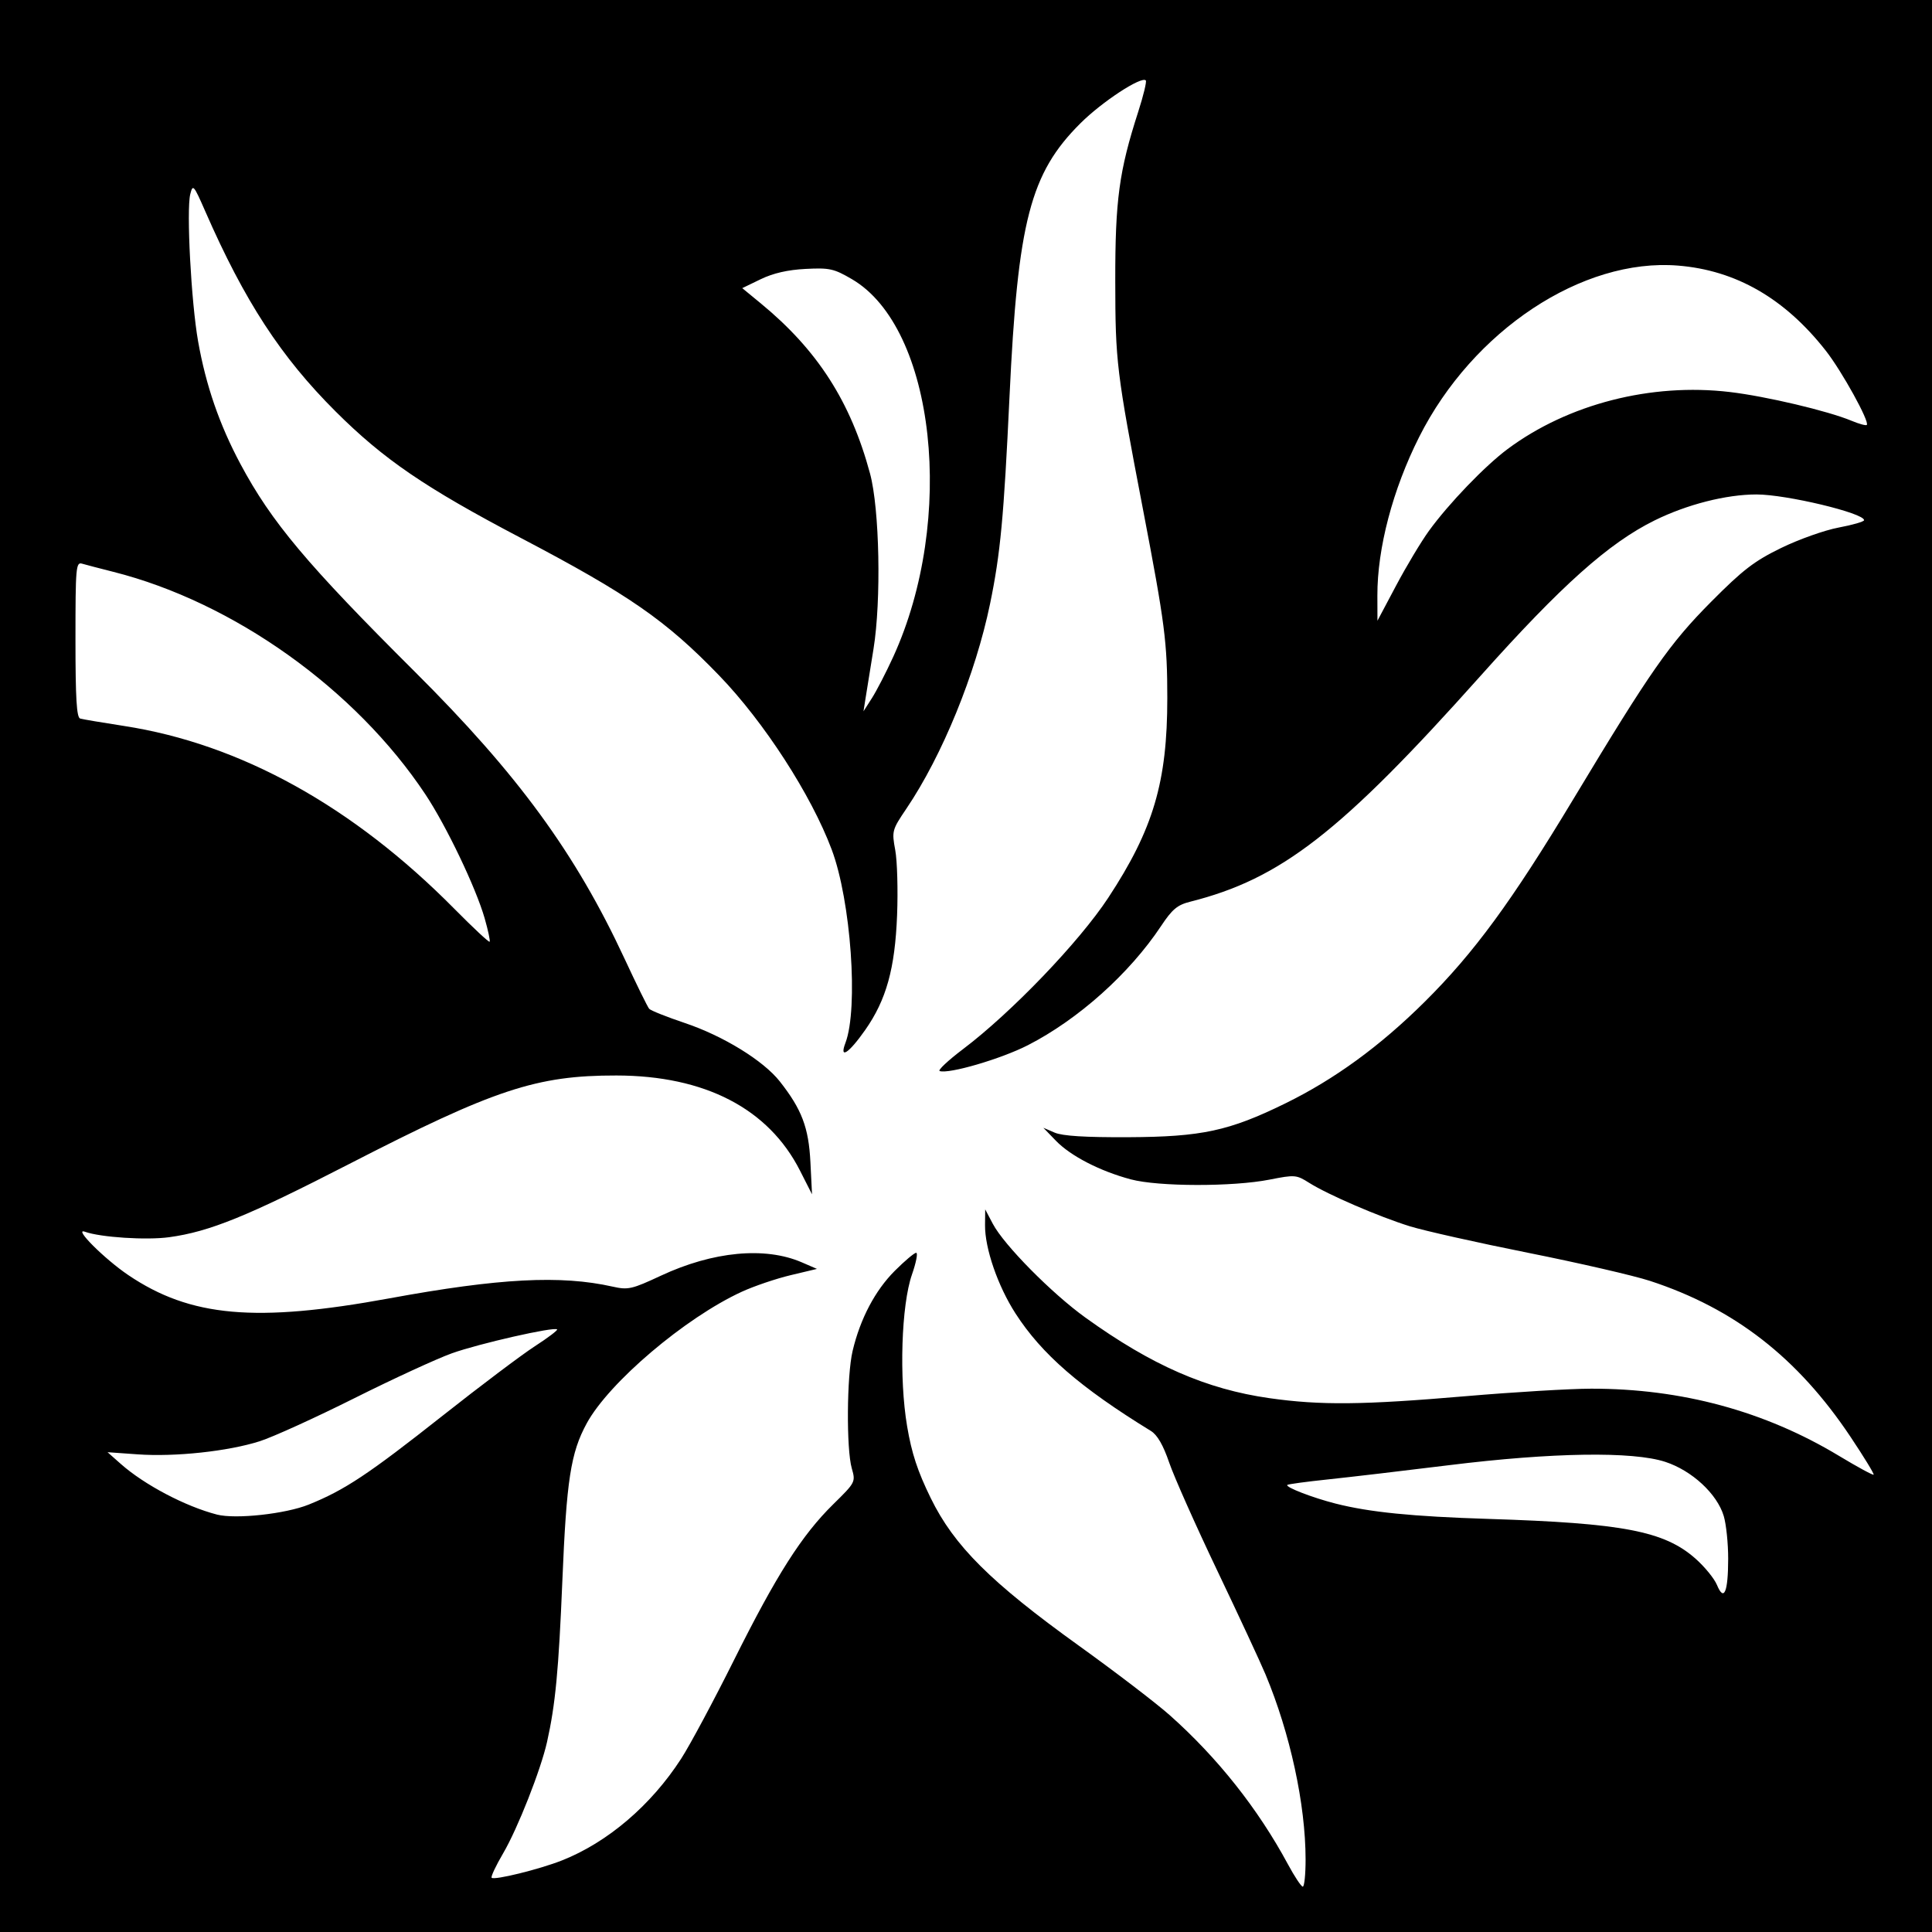
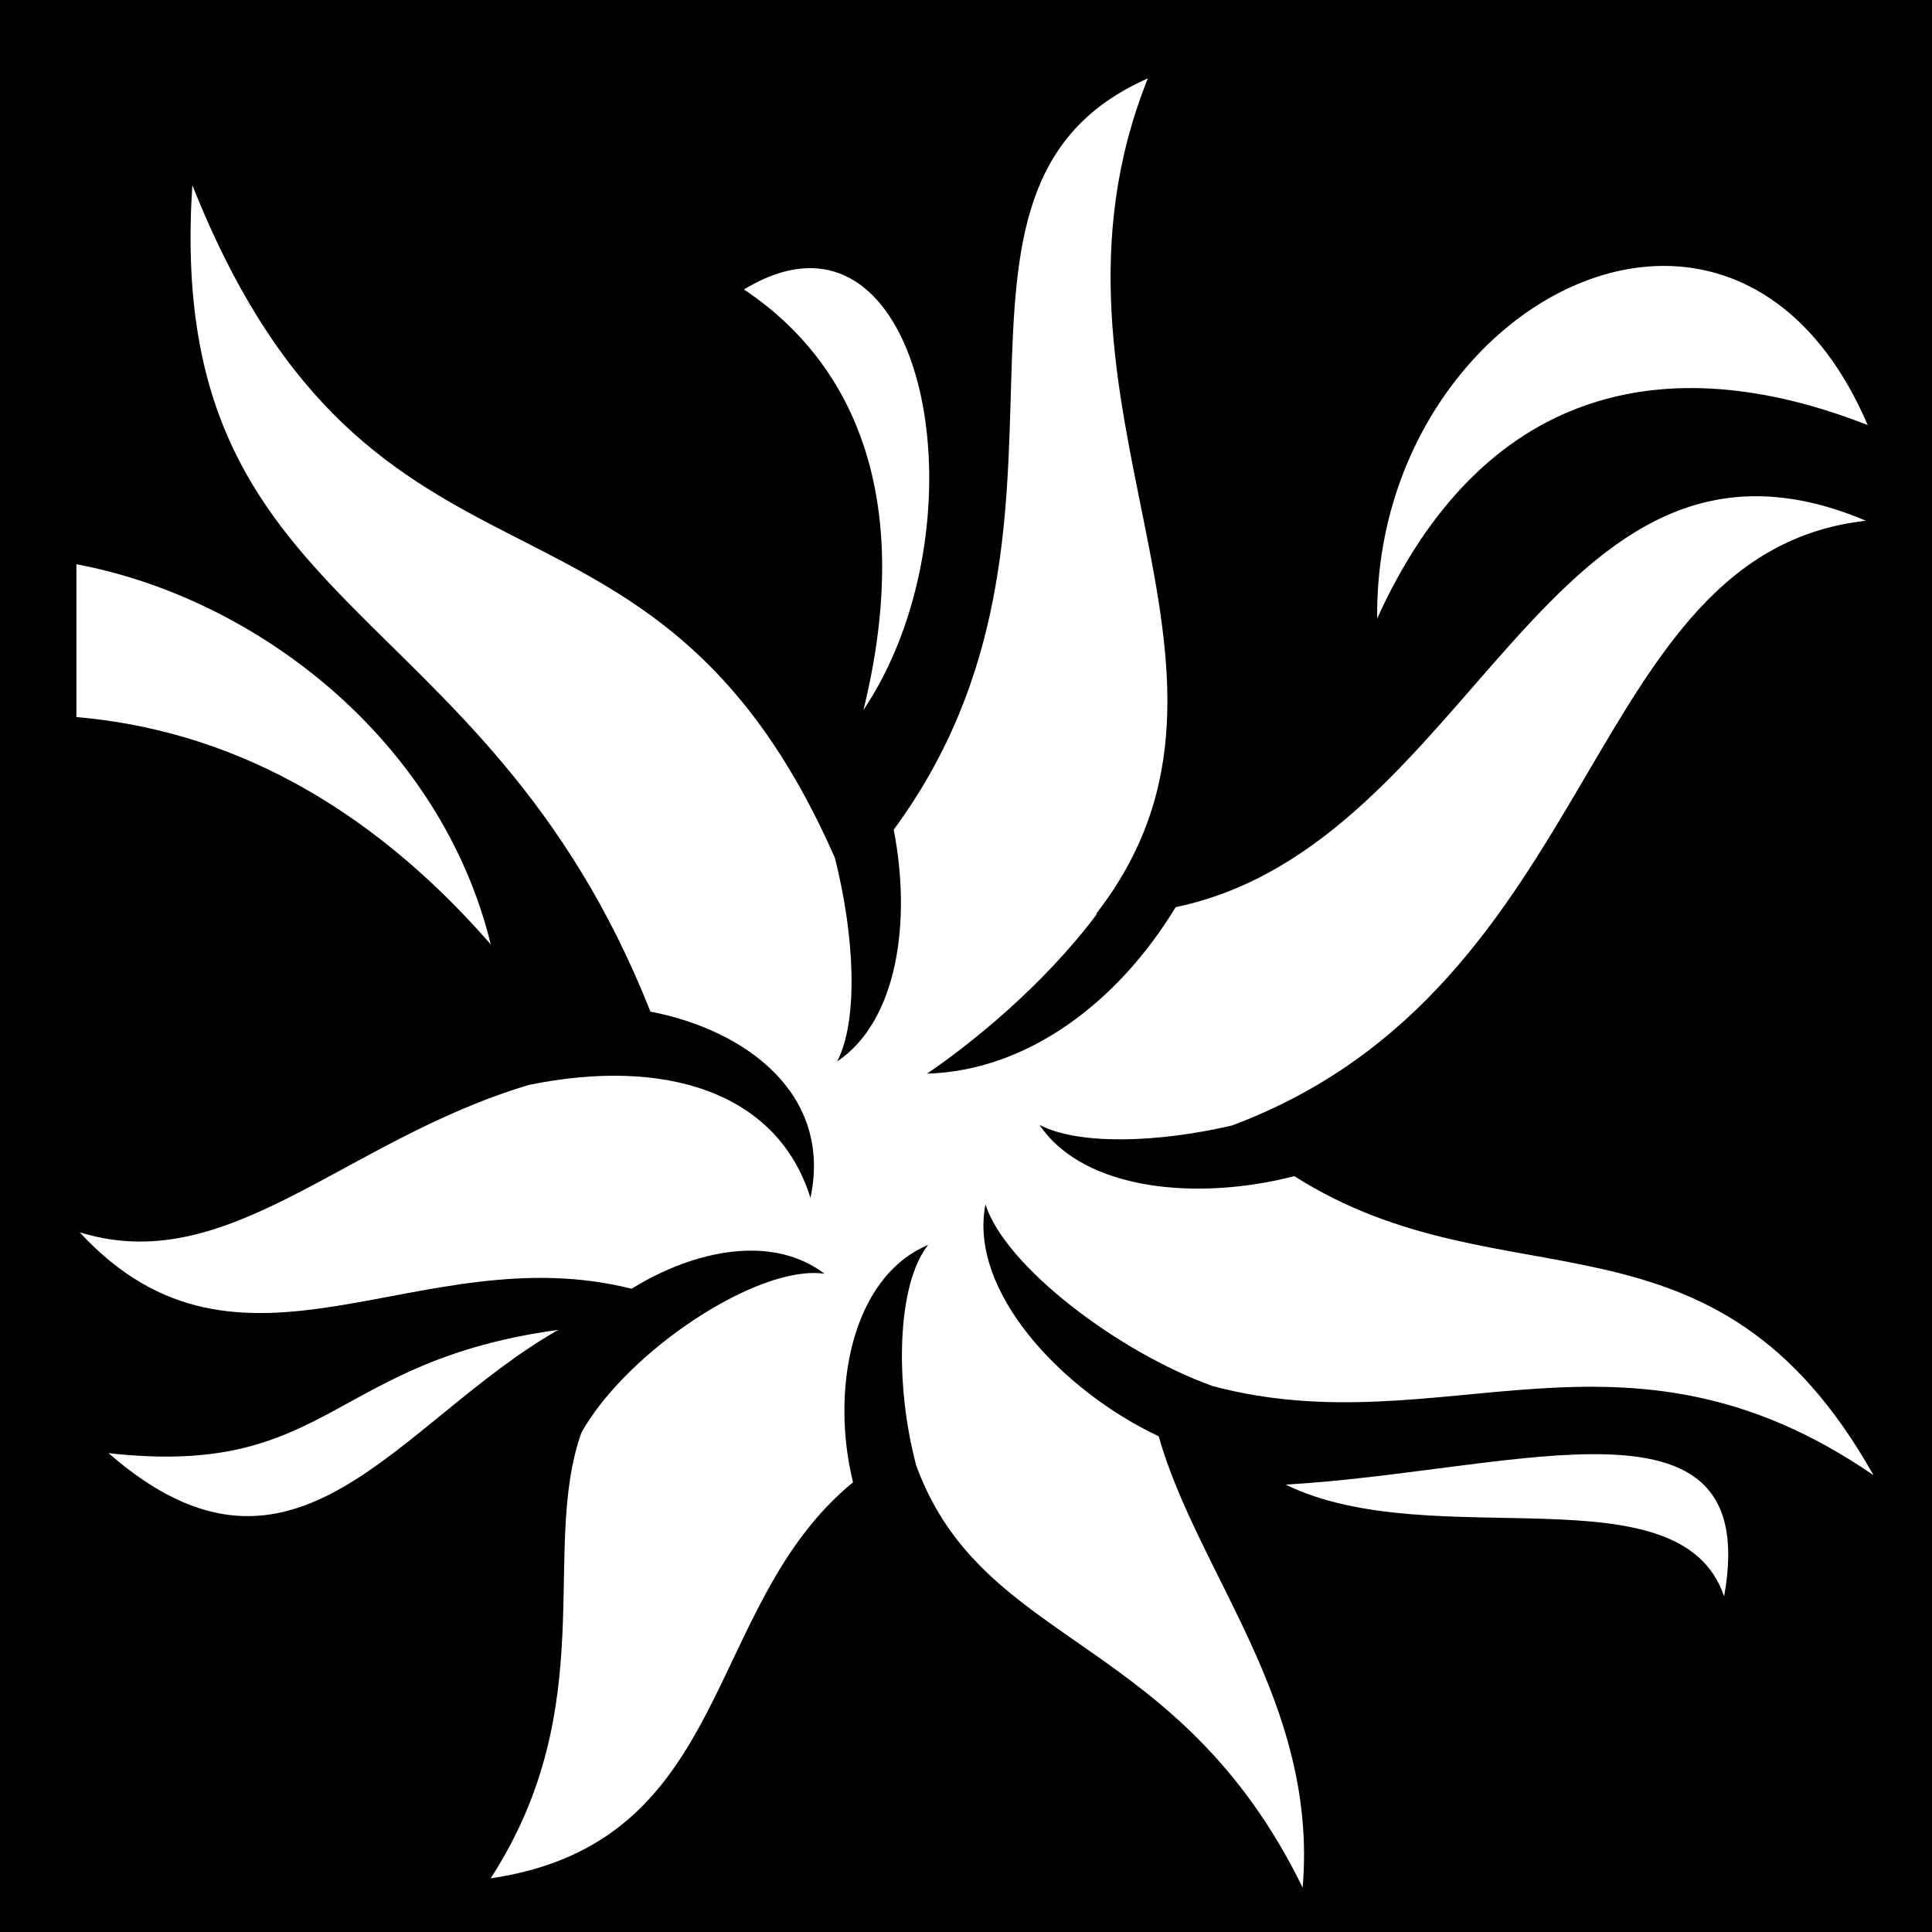
- <svg xmlns="http://www.w3.org/2000/svg" version="1.1" width="512" height="512" id="svg2">
-   <defs id="defs6" />
-   <path d="m 0,0 512,0 0,512 -512,0 z" id="rect3028" style="fill:#000000;fill-opacity:1;fill-rule:nonzero;stroke:none" />
-   <path d="m 378.687,140.678 c 5.22,-7.205 14.858,-17.224 20.867,-21.693 16.024,-11.915 38.004,-17.557 58.835,-15.1 9.648,1.138 26.032,5.01 32.329,7.641 1.974,0.825 3.774,1.315 4,1.089 0.813,-0.813 -6.596,-14.235 -10.86,-19.673 -10.87,-13.863 -23.828,-21.323 -39.181,-22.557 -25.343,-2.038 -54.349,17.17 -68.581,45.414 -6.998,13.887 -11.112,29.505 -11.076,42.039 l 0.019,6.662 4.948,-9.322 c 2.722,-5.127 6.636,-11.652 8.7,-14.5 z m -141.99,33.426 c 16.697,-36.47 11.156,-87.224 -10.932,-100.122 -4.772,-2.786 -5.919,-3.041 -12.264,-2.717 -4.733,0.241 -8.587,1.124 -11.899,2.726 l -4.899,2.369 4.899,4.029 c 15.05,12.377 23.829,26.049 28.968,45.111 2.527,9.374 3.003,33.621 0.914,46.5 -0.937,5.775 -1.916,11.85 -2.175,13.5 l -0.472,3 2.237,-3.5 c 1.231,-1.925 3.761,-6.828 5.623,-10.895 z m -108.258,69.253 C 126.106,235.226 118.282,218.867 112.723,210.5 94.199,182.615 61.88,159.578 30,151.535 26.425,150.633 22.712,149.663 21.75,149.38 20.123,148.901 20,150.317 20,169.464 c 0,15.618 0.302,20.687 1.25,20.962 0.688,0.2 5.902,1.081 11.588,1.957 30.848,4.754 60.724,21.292 87.61,48.499 4.921,4.98 9.111,8.892 9.309,8.694 0.199,-0.199 -0.395,-2.997 -1.319,-6.219 z M 81.821,398.728 c 9.543,-3.855 15.771,-7.99 35.481,-23.557 9.978,-7.881 20.974,-16.161 24.436,-18.4 3.462,-2.239 6.117,-4.248 5.901,-4.465 -0.766,-0.766 -20.706,3.761 -27.873,6.327 -3.996,1.431 -15.663,6.805 -25.925,11.942 -10.263,5.137 -21.513,10.251 -25,11.365 -8.369,2.673 -22.416,4.183 -32.341,3.478 l -8,-0.569 3.5,3.098 c 6.265,5.546 17.12,11.263 25.5,13.431 4.921,1.273 18.189,-0.173 24.321,-2.649 z m 376.164,14.388 c 0.008,-4.061 -0.521,-9.175 -1.177,-11.363 -1.754,-5.853 -8.412,-12.024 -15.473,-14.339 -8.639,-2.833 -29.954,-2.508 -57.335,0.876 -11.825,1.461 -26.222,3.154 -31.994,3.761 -5.772,0.607 -10.658,1.268 -10.858,1.469 -0.58,0.58 6.642,3.375 12.751,4.933 9.022,2.301 20.33,3.436 40.601,4.075 35.579,1.122 46.52,3.218 54.787,10.495 2.443,2.15 5.02,5.306 5.727,7.012 1.864,4.5 2.953,1.965 2.971,-6.917 z M 345.994,492.75 c -0.012,-14.598 -4.086,-33.389 -10.634,-49.045 -1.333,-3.188 -7.086,-15.563 -12.784,-27.5 -5.698,-11.937 -11.421,-24.797 -12.718,-28.578 -1.606,-4.682 -3.155,-7.363 -4.858,-8.409 -18.746,-11.513 -28.927,-20.349 -35.886,-31.146 -4.688,-7.273 -8.135,-17.28 -8.069,-23.427 l 0.044,-4.145 2.02,3.828 c 2.971,5.631 15.621,18.437 24.575,24.877 17.54,12.617 32.001,18.946 48.723,21.323 13.552,1.927 24.754,1.813 52.094,-0.528 12.65,-1.083 27.58,-1.977 33.178,-1.985 23.93,-0.035 46.009,5.948 65.66,17.796 4.867,2.934 9.004,5.181 9.192,4.992 0.188,-0.188 -2.566,-4.699 -6.121,-10.023 C 476.403,359.804 459.641,346.768 437.264,339.45 432.994,338.053 418.475,334.706 405,332.012 c -13.475,-2.694 -27.602,-5.862 -31.394,-7.04 -8.182,-2.542 -21.681,-8.368 -26.649,-11.501 -3.41,-2.151 -3.805,-2.183 -10.5,-0.861 -9.72,1.92 -29.484,1.883 -36.786,-0.068 -8.163,-2.181 -15.94,-6.191 -19.847,-10.233 l -3.324,-3.439 3,1.289 c 2.073,0.89 8.099,1.265 19.5,1.212 19.458,-0.09 26.693,-1.646 41.586,-8.938 13.06,-6.395 25.136,-15.195 36.963,-26.932 13.107,-13.009 23.062,-26.587 39.459,-53.82 20.471,-34.001 25.42,-41.084 36.493,-52.232 8.381,-8.438 11.376,-10.74 18.5,-14.221 4.675,-2.284 11.537,-4.722 15.25,-5.418 3.712,-0.696 6.75,-1.576 6.75,-1.957 0,-1.886 -20.617,-6.818 -28.5,-6.818 -8.048,0 -18.408,2.638 -27,6.873 -12.154,5.992 -24.716,17.212 -46.19,41.256 -37.007,41.435 -52.833,53.739 -76.918,59.803 -3.386,0.852 -4.741,1.987 -7.701,6.445 -8.366,12.601 -21.959,24.759 -35.317,31.59 -7.069,3.615 -20.884,7.661 -23.351,6.838 -0.572,-0.191 2.227,-2.816 6.219,-5.835 12.859,-9.722 30.77,-28.392 38.457,-40.087 11.944,-18.172 15.651,-30.707 15.647,-52.918 -0.002,-14.806 -0.631,-19.686 -6.443,-50 -7.038,-36.71 -7.319,-39.018 -7.347,-60.5 -0.028,-21.488 1.007,-29.134 6.071,-44.84 1.39,-4.312 2.299,-8.069 2.019,-8.349 -1.174,-1.174 -11.568,5.637 -17.291,11.331 -13.342,13.273 -16.641,25.98 -18.829,72.523 -1.502,31.938 -2.403,41.539 -5.149,54.836 -3.846,18.626 -12.664,40.221 -22.171,54.294 -3.814,5.646 -3.89,5.927 -2.957,11 0.526,2.863 0.746,10.606 0.488,17.206 -0.555,14.208 -2.851,22.473 -8.462,30.472 -4.34,6.186 -6.923,7.87 -5.226,3.406 3.479,-9.15 1.452,-37.676 -3.641,-51.24 -5.45,-14.516 -17.915,-33.789 -29.841,-46.143 C 176.477,164.402 166.673,157.604 138,142.546 112.645,129.231 101.662,121.729 88.934,109.037 74.453,94.595 64.814,79.797 54.413,56.036 c -3.089,-7.056 -3.307,-7.308 -3.987,-4.596 -1.057,4.212 0.241,28.667 2.07,39.006 2.074,11.72 5.654,22.091 11.23,32.528 8.207,15.361 17.641,26.6 46.203,55.038 27.303,27.184 42.581,48.088 55.579,76.044 3.182,6.844 6.121,12.822 6.53,13.285 0.409,0.462 4.665,2.158 9.457,3.769 10.191,3.425 20.821,9.966 25.167,15.488 5.82,7.394 7.65,12.224 8.108,21.403 l 0.424,8.5 -3.196,-6.292 c -8.343,-16.424 -25.205,-25.159 -48.637,-25.193 -21.186,-0.031 -32.316,3.655 -70.845,23.464 -26.933,13.847 -36.966,17.927 -47.683,19.393 -6.047,0.827 -18.191,0.04 -22.333,-1.448 -3.184,-1.143 5.2,7.231 11.5,11.487 16.464,11.124 33.782,12.663 69.242,6.155 29.056,-5.333 45.337,-6.186 59.115,-3.098 4.111,0.921 5.069,0.704 12.794,-2.901 13.819,-6.449 27.605,-7.751 37.35,-3.529 l 4,1.733 -7,1.668 c -3.85,0.918 -9.666,2.893 -12.924,4.389 -14.972,6.876 -35.191,24.036 -41.089,34.874 -4.248,7.804 -5.362,15.01 -6.462,41.798 -0.97,23.61 -1.838,32.742 -4.056,42.639 -1.658,7.397 -7.781,22.934 -11.621,29.485 -1.942,3.314 -3.318,6.239 -3.057,6.5 0.71,0.71 12.615,-2.222 18.596,-4.579 12.11,-4.773 23.652,-14.619 31.636,-26.988 2.328,-3.606 8.609,-15.331 13.959,-26.056 11.277,-22.609 18.003,-33.172 26.334,-41.359 5.891,-5.789 5.95,-5.903 4.918,-9.5 -1.473,-5.133 -1.338,-24.582 0.217,-31.141 2.021,-8.528 5.96,-16.006 11.182,-21.228 2.624,-2.624 5.173,-4.772 5.664,-4.772 0.491,0 -0.011,2.587 -1.114,5.75 -2.823,8.09 -3.442,27.48 -1.285,40.25 1.205,7.13 2.764,11.87 6.251,19 6.196,12.67 15.891,22.325 39.351,39.19 9.625,6.919 20.425,15.18 24,18.358 12.638,11.234 23.393,24.8 31.303,39.483 1.759,3.265 3.535,5.943 3.947,5.952 0.412,0.009 0.747,-3.246 0.744,-7.233 z" id="path2989" style="fill:#ffffff" />
+ <svg xmlns="http://www.w3.org/2000/svg" viewBox="0 0 512 512">
+   <path d="M0 0h512v512H0z" fill="#000" opacity="1" />
+   <path d="M304.188 20.78c-66.4 29.275-7.705 118.11-67.344 199.095.002.01-.002.02 0 .03 4.68 23.896 1.18 50.524-15 61.407 5.676-10.848 4.674-33.22-.594-53.968C172.566 116.55 98.992 169.912 50.97 49.064c-7.508 115.22 76.944 106.685 121.405 219.03 25.28 4.854 48.27 21.84 42.406 49.375-8.74-28.164-38.682-37.34-74.655-29.94-49.053 14.66-79.57 51.282-119.03 39.033 42.903 46.394 89.77.747 146.28 14.968 10.2-6.306 21.764-10.282 32.375-10.092 6.877.123 13.343 2.007 18.78 6.125-17.464-2.606-52.255 20.413-64.436 42.062-11.036 31.072 5.565 72.344-24.063 118.156 64.557-9.482 55.983-72.112 96.032-104.967-5.95-23.987-.636-54.244 19.907-62.907-8.336 10.483-8.898 36.958-3.157 58.47 17.706 48.55 69.432 44.36 102.406 111.874 4.12-48.97-27.776-83.065-38.158-119.625-25.52-12.012-50.434-38.33-45.906-61.47 5.082 16.233 35.01 39.13 60.28 48.19 60.935 16.158 108.5-22.17 175.064 23.592-42.414-75.354-97.718-43.818-153.5-79.25-25.297 6.58-55.71 3.98-67.53-13.593 10.318 5.398 31.1 4.795 50.967.187.03-.01.063-.018.094-.03C425.25 261.26 418.945 146.456 494.5 138c-84.284-35.58-103.4 85.843-182.938 102.406-15.316 25.246-39.25 43.34-65.906 44.125 11.467-7.75 30.848-23.313 45.063-42.342-.085-.003-.167.002-.25 0 50.867-65.388-20.946-134.664 13.717-221.407zm136.5 49.69c-37.396.183-76.304 40.32-75.72 93.436 27.76-61.158 76.168-72.398 130-51.25-12.783-29.8-33.303-42.29-54.28-42.187zm-225.47.593c-.532-.013-1.08.006-1.624.03-4.982.224-10.477 1.986-16.438 5.626 30.17 20.098 45.097 56.783 31.656 111.468 29.054-43.44 19.963-116.347-13.593-117.125zM20.25 149.53v40.5c39.124 3.345 76.562 22.105 109.813 60.25-13.216-53.944-61.76-91.727-109.813-100.75zm127.688 202.907c-60.802 8.268-60.422 39.282-119.188 32.657 49.566 43.217 76.473-8.307 119.188-32.656zm273.468 32.938c-22.266.2-51.875 6.393-80.687 8.063 38.87 19.01 104.58-4.72 116.186 29.625 5.516-30.448-10.265-37.914-35.5-37.688z" fill="#fff" />
</svg>
